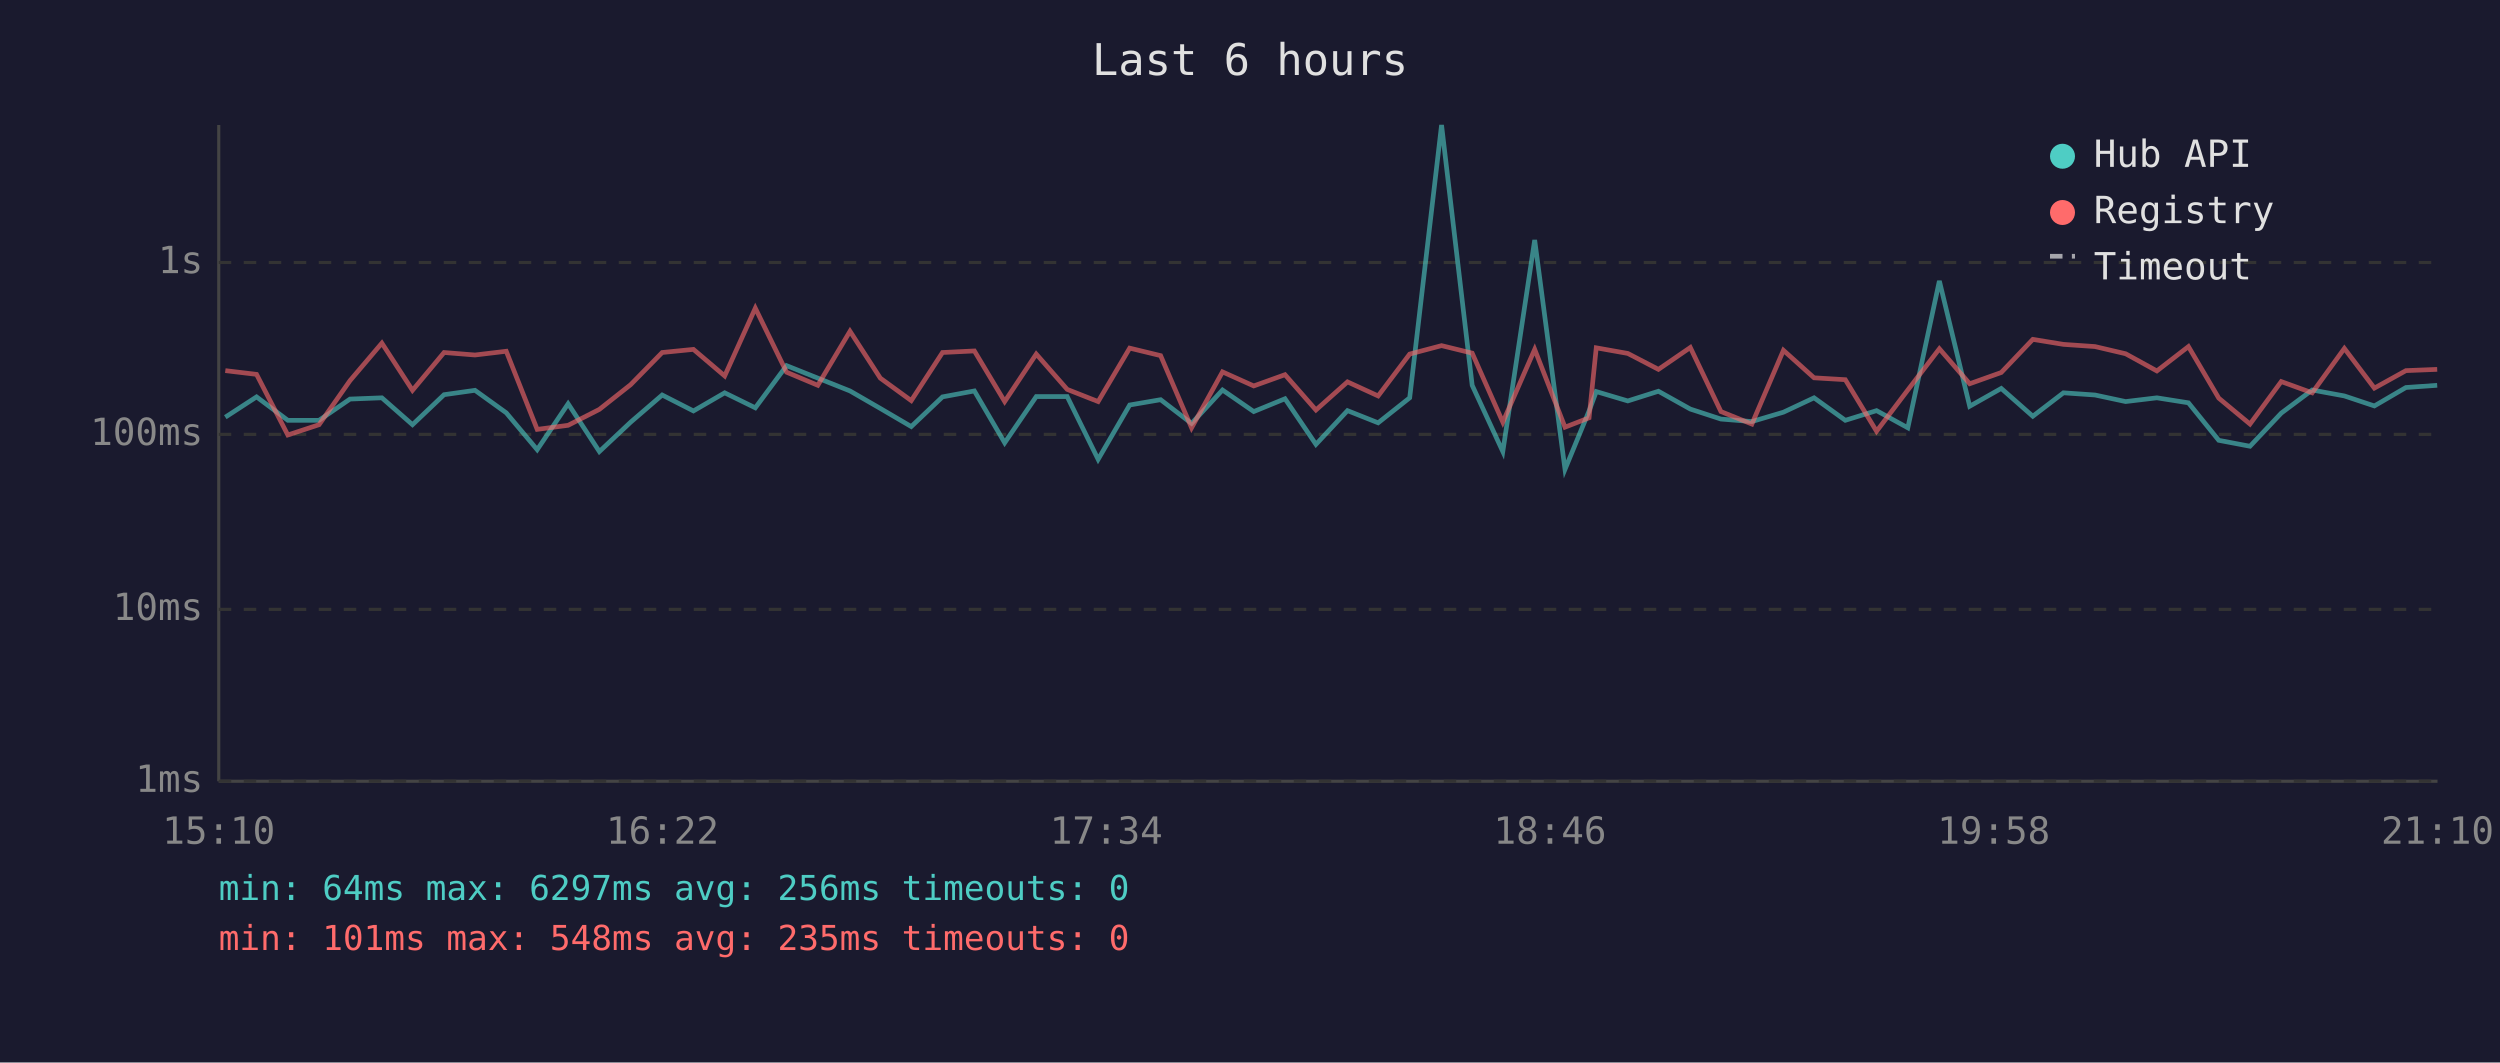
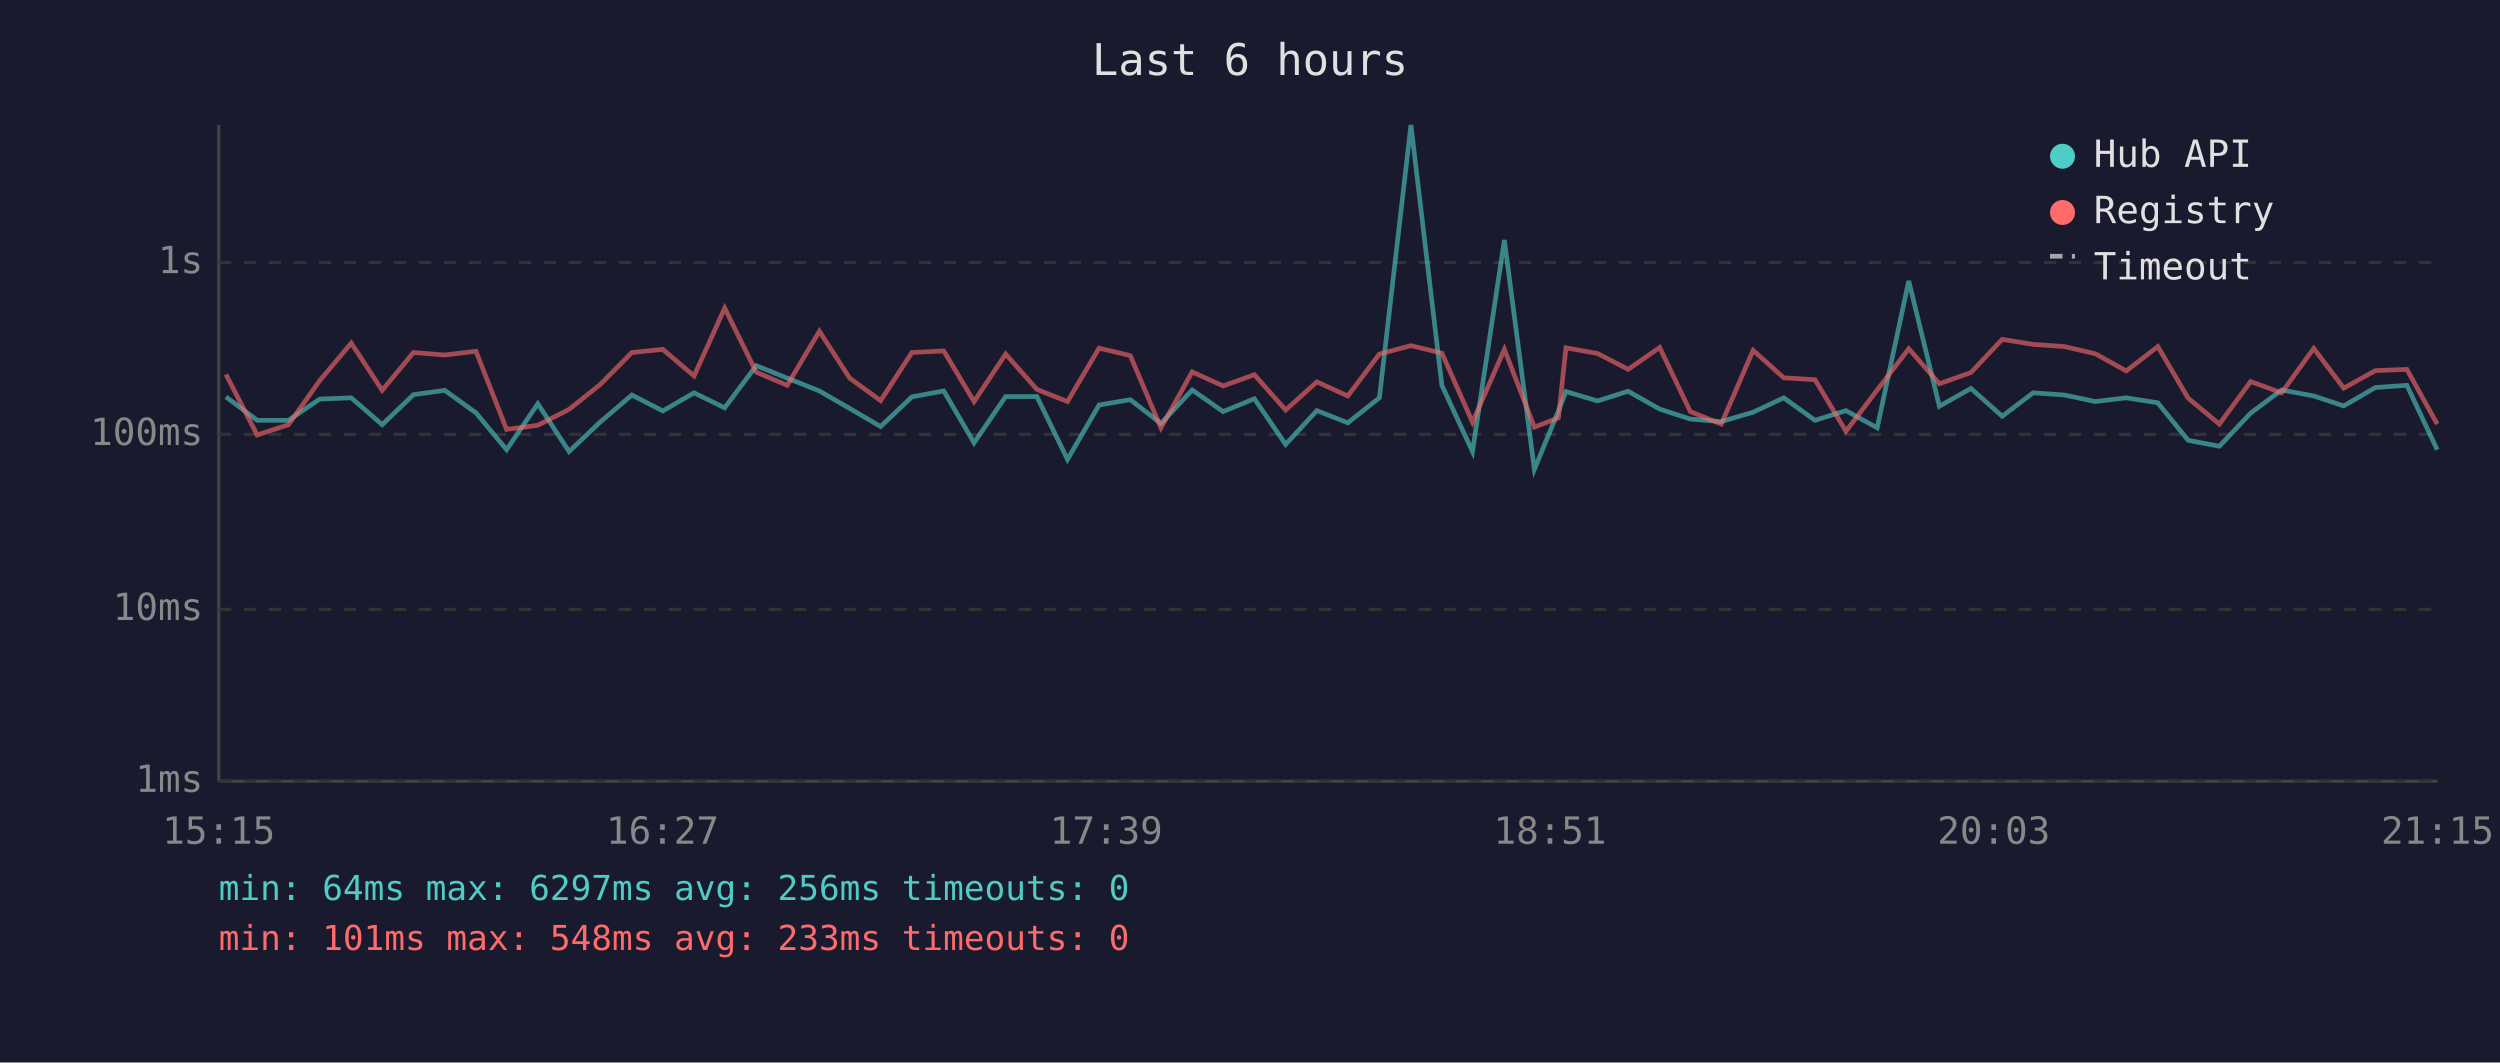
<svg xmlns="http://www.w3.org/2000/svg" viewBox="0 0 800 340" font-family="monospace" font-size="12">
  <rect width="800" height="340" fill="#1a1a2e" />
  <text x="400" y="24" fill="#e0e0e0" font-size="14" text-anchor="middle">Last 6 hours</text>
  <line x1="70" y1="40" x2="70" y2="250" stroke="#444" stroke-width="1" />
  <line x1="70" y1="250" x2="780" y2="250" stroke="#444" stroke-width="1" />
  <line x1="70" y1="250" x2="780" y2="250" stroke="#333" stroke-width="1" stroke-dasharray="4" />
  <text x="65" y="250" fill="#888" text-anchor="end" dominant-baseline="middle">1ms</text>
  <line x1="70" y1="195" x2="780" y2="195" stroke="#333" stroke-width="1" stroke-dasharray="4" />
  <text x="65" y="195" fill="#888" text-anchor="end" dominant-baseline="middle">10ms</text>
  <line x1="70" y1="139" x2="780" y2="139" stroke="#333" stroke-width="1" stroke-dasharray="4" />
  <text x="65" y="139" fill="#888" text-anchor="end" dominant-baseline="middle">100ms</text>
  <line x1="70" y1="84" x2="780" y2="84" stroke="#333" stroke-width="1" stroke-dasharray="4" />
  <text x="65" y="84" fill="#888" text-anchor="end" dominant-baseline="middle">1s</text>
-   <text x="70" y="270" fill="#888" text-anchor="middle">15:10</text>
-   <text x="212" y="270" fill="#888" text-anchor="middle">16:22</text>
-   <text x="354" y="270" fill="#888" text-anchor="middle">17:34</text>
-   <text x="496" y="270" fill="#888" text-anchor="middle">18:46</text>
-   <text x="638" y="270" fill="#888" text-anchor="middle">19:58</text>
-   <text x="780" y="270" fill="#888" text-anchor="middle">21:10</text>
-   <polyline points="72.1,133.5 82.1,127.0 92.1,134.5 102.1,134.5 112.0,127.7 122.2,127.3 132.0,135.9 142.1,126.3 152.0,124.9 162.0,132.1 171.9,143.9 181.8,129.2 191.8,144.5 201.8,135.1 211.9,126.4 221.9,131.5 231.9,125.7 241.7,130.5 251.7,117.0 261.7,121.0 272.0,125.1 281.7,130.7 291.6,136.5 301.6,127.0 311.8,125.1 321.5,141.7 331.6,126.9 341.5,126.9 351.4,147.0 361.5,129.6 371.4,127.9 381.3,135.5 391.2,124.8 401.2,131.7 411.2,127.6 421.1,142.2 431.2,131.4 441.0,135.3 451.1,127.3 461.3,40.0 471.1,123.3 480.9,144.5 491.1,76.8 500.8,150.2 508.5,131.5 510.8,125.3 520.9,128.3 530.7,125.2 540.9,130.9 550.7,134.1 560.6,134.9 570.7,131.9 580.5,127.3 590.5,134.5 600.5,131.4 610.5,136.9 620.6,89.9 630.3,130.0 640.4,124.3 650.5,133.2 660.3,125.7 670.4,126.4 680.2,128.5 690.2,127.3 700.3,128.9 710.0,140.9 720.0,142.8 730.0,132.2 739.9,124.8 750.2,126.7 759.8,129.9 769.9,124.0 779.9,123.3" fill="none" stroke="#4ecdc4" stroke-width="1.5" opacity="0.6" />
-   <polyline points="72.1,118.6 82.1,119.8 92.1,139.2 102.1,135.9 112.0,121.8 122.2,109.8 132.0,124.9 142.1,112.8 152.0,113.6 162.0,112.4 171.9,137.4 181.8,136.1 191.8,131.0 201.8,123.1 211.9,112.8 221.9,111.8 231.9,120.3 241.7,98.6 251.7,119.1 261.7,123.3 272.0,106.0 281.7,121.0 291.6,128.2 301.6,112.8 311.8,112.3 321.5,128.5 331.6,113.3 341.5,124.6 351.4,128.5 361.5,111.4 371.4,113.8 381.3,136.9 391.2,119.0 401.2,123.5 411.2,119.9 421.1,131.2 431.2,122.2 441.0,126.7 451.1,113.3 461.3,110.6 471.1,113.0 480.9,135.1 491.1,111.8 500.8,136.7 508.5,133.7 510.8,111.3 520.9,113.1 530.7,118.2 540.9,111.2 550.7,131.7 560.6,135.7 570.7,112.1 580.5,120.9 590.5,121.5 600.5,138.0 610.5,124.8 620.6,111.6 630.3,122.8 640.4,119.2 650.5,108.6 660.3,110.2 670.4,110.9 680.2,113.2 690.2,118.7 700.3,110.9 710.0,127.4 720.0,135.7 730.0,122.1 739.9,125.7 750.2,111.5 759.8,124.2 769.9,118.6 779.9,118.2" fill="none" stroke="#ff6b6b" stroke-width="1.5" opacity="0.6" />
+   <text x="70" y="270" fill="#888" text-anchor="middle">15:15</text>
+   <text x="212" y="270" fill="#888" text-anchor="middle">16:27</text>
+   <text x="354" y="270" fill="#888" text-anchor="middle">17:39</text>
+   <text x="496" y="270" fill="#888" text-anchor="middle">18:51</text>
+   <text x="638" y="270" fill="#888" text-anchor="middle">20:03</text>
+   <text x="780" y="270" fill="#888" text-anchor="middle">21:15</text>
+   <polyline points="72.3,127.0 82.3,134.5 92.3,134.5 102.3,127.7 112.4,127.3 122.3,135.9 132.3,126.3 142.3,124.9 152.3,132.1 162.1,143.9 172.1,129.2 182.1,144.5 192.0,135.1 202.2,126.4 212.1,131.5 222.1,125.7 231.9,130.5 242.0,117.0 251.9,121.0 262.2,125.1 271.9,130.7 281.8,136.5 291.8,127.0 302.0,125.1 311.7,141.7 321.8,126.9 331.8,126.9 341.6,147.0 351.7,129.6 361.7,127.9 371.5,135.5 381.5,124.8 391.4,131.7 401.4,127.6 411.4,142.2 421.4,131.4 431.3,135.3 441.4,127.3 451.5,40.0 461.4,123.3 471.2,144.5 481.4,76.8 491.0,150.2 498.7,131.5 501.1,125.3 511.2,128.3 521.0,125.2 531.1,130.9 540.9,134.1 550.8,134.9 561.0,131.9 570.8,127.3 580.8,134.5 590.7,131.4 600.7,136.9 610.8,89.9 620.6,130.0 630.7,124.3 640.7,133.2 650.6,125.7 660.6,126.4 670.5,128.5 680.4,127.3 690.5,128.9 700.2,140.9 710.2,142.8 720.2,132.2 730.1,124.8 740.4,126.7 750.0,129.9 760.1,124.0 770.2,123.3 779.9,143.9" fill="none" stroke="#4ecdc4" stroke-width="1.5" opacity="0.6" />
+   <polyline points="72.3,119.8 82.3,139.2 92.3,135.9 102.3,121.8 112.4,109.8 122.3,124.9 132.3,112.8 142.3,113.6 152.3,112.4 162.1,137.4 172.1,136.1 182.1,131.0 192.0,123.1 202.2,112.8 212.1,111.8 222.1,120.3 231.9,98.6 242.0,119.1 251.9,123.3 262.2,106.0 271.9,121.0 281.8,128.2 291.8,112.8 302.0,112.3 311.7,128.5 321.8,113.3 331.8,124.6 341.6,128.5 351.7,111.4 361.7,113.8 371.5,136.9 381.5,119.0 391.4,123.5 401.4,119.9 411.4,131.2 421.4,122.2 431.3,126.7 441.4,113.3 451.5,110.6 461.4,113.0 471.2,135.1 481.4,111.8 491.0,136.7 498.7,133.7 501.1,111.3 511.2,113.1 521.0,118.2 531.1,111.2 540.9,131.7 550.8,135.7 561.0,112.1 570.8,120.9 580.8,121.5 590.7,138.0 600.7,124.8 610.8,111.6 620.6,122.8 630.7,119.2 640.7,108.6 650.6,110.2 660.6,110.9 670.5,113.2 680.4,118.7 690.5,110.9 700.2,127.4 710.2,135.7 720.2,122.1 730.1,125.7 740.4,111.5 750.0,124.2 760.1,118.6 770.2,118.2 779.9,135.7" fill="none" stroke="#ff6b6b" stroke-width="1.5" opacity="0.6" />
  <circle cx="660" cy="50" r="4" fill="#4ecdc4" />
  <text x="670" y="50" fill="#e0e0e0" dominant-baseline="middle">Hub API</text>
  <circle cx="660" cy="68" r="4" fill="#ff6b6b" />
  <text x="670" y="68" fill="#e0e0e0" dominant-baseline="middle">Registry</text>
  <line x1="656" y1="82" x2="664" y2="82" stroke="#e0e0e0" stroke-width="1.5" stroke-dasharray="4,3" opacity="0.7" />
  <text x="670" y="86" fill="#e0e0e0" dominant-baseline="middle">Timeout</text>
  <text x="70" y="288" fill="#4ecdc4" font-size="11">min: 64ms  max: 6297ms  avg: 256ms  timeouts: 0</text>
-   <text x="70" y="304" fill="#ff6b6b" font-size="11">min: 101ms  max: 548ms  avg: 235ms  timeouts: 0</text>
+   <text x="70" y="304" fill="#ff6b6b" font-size="11">min: 101ms  max: 548ms  avg: 233ms  timeouts: 0</text>
</svg>
